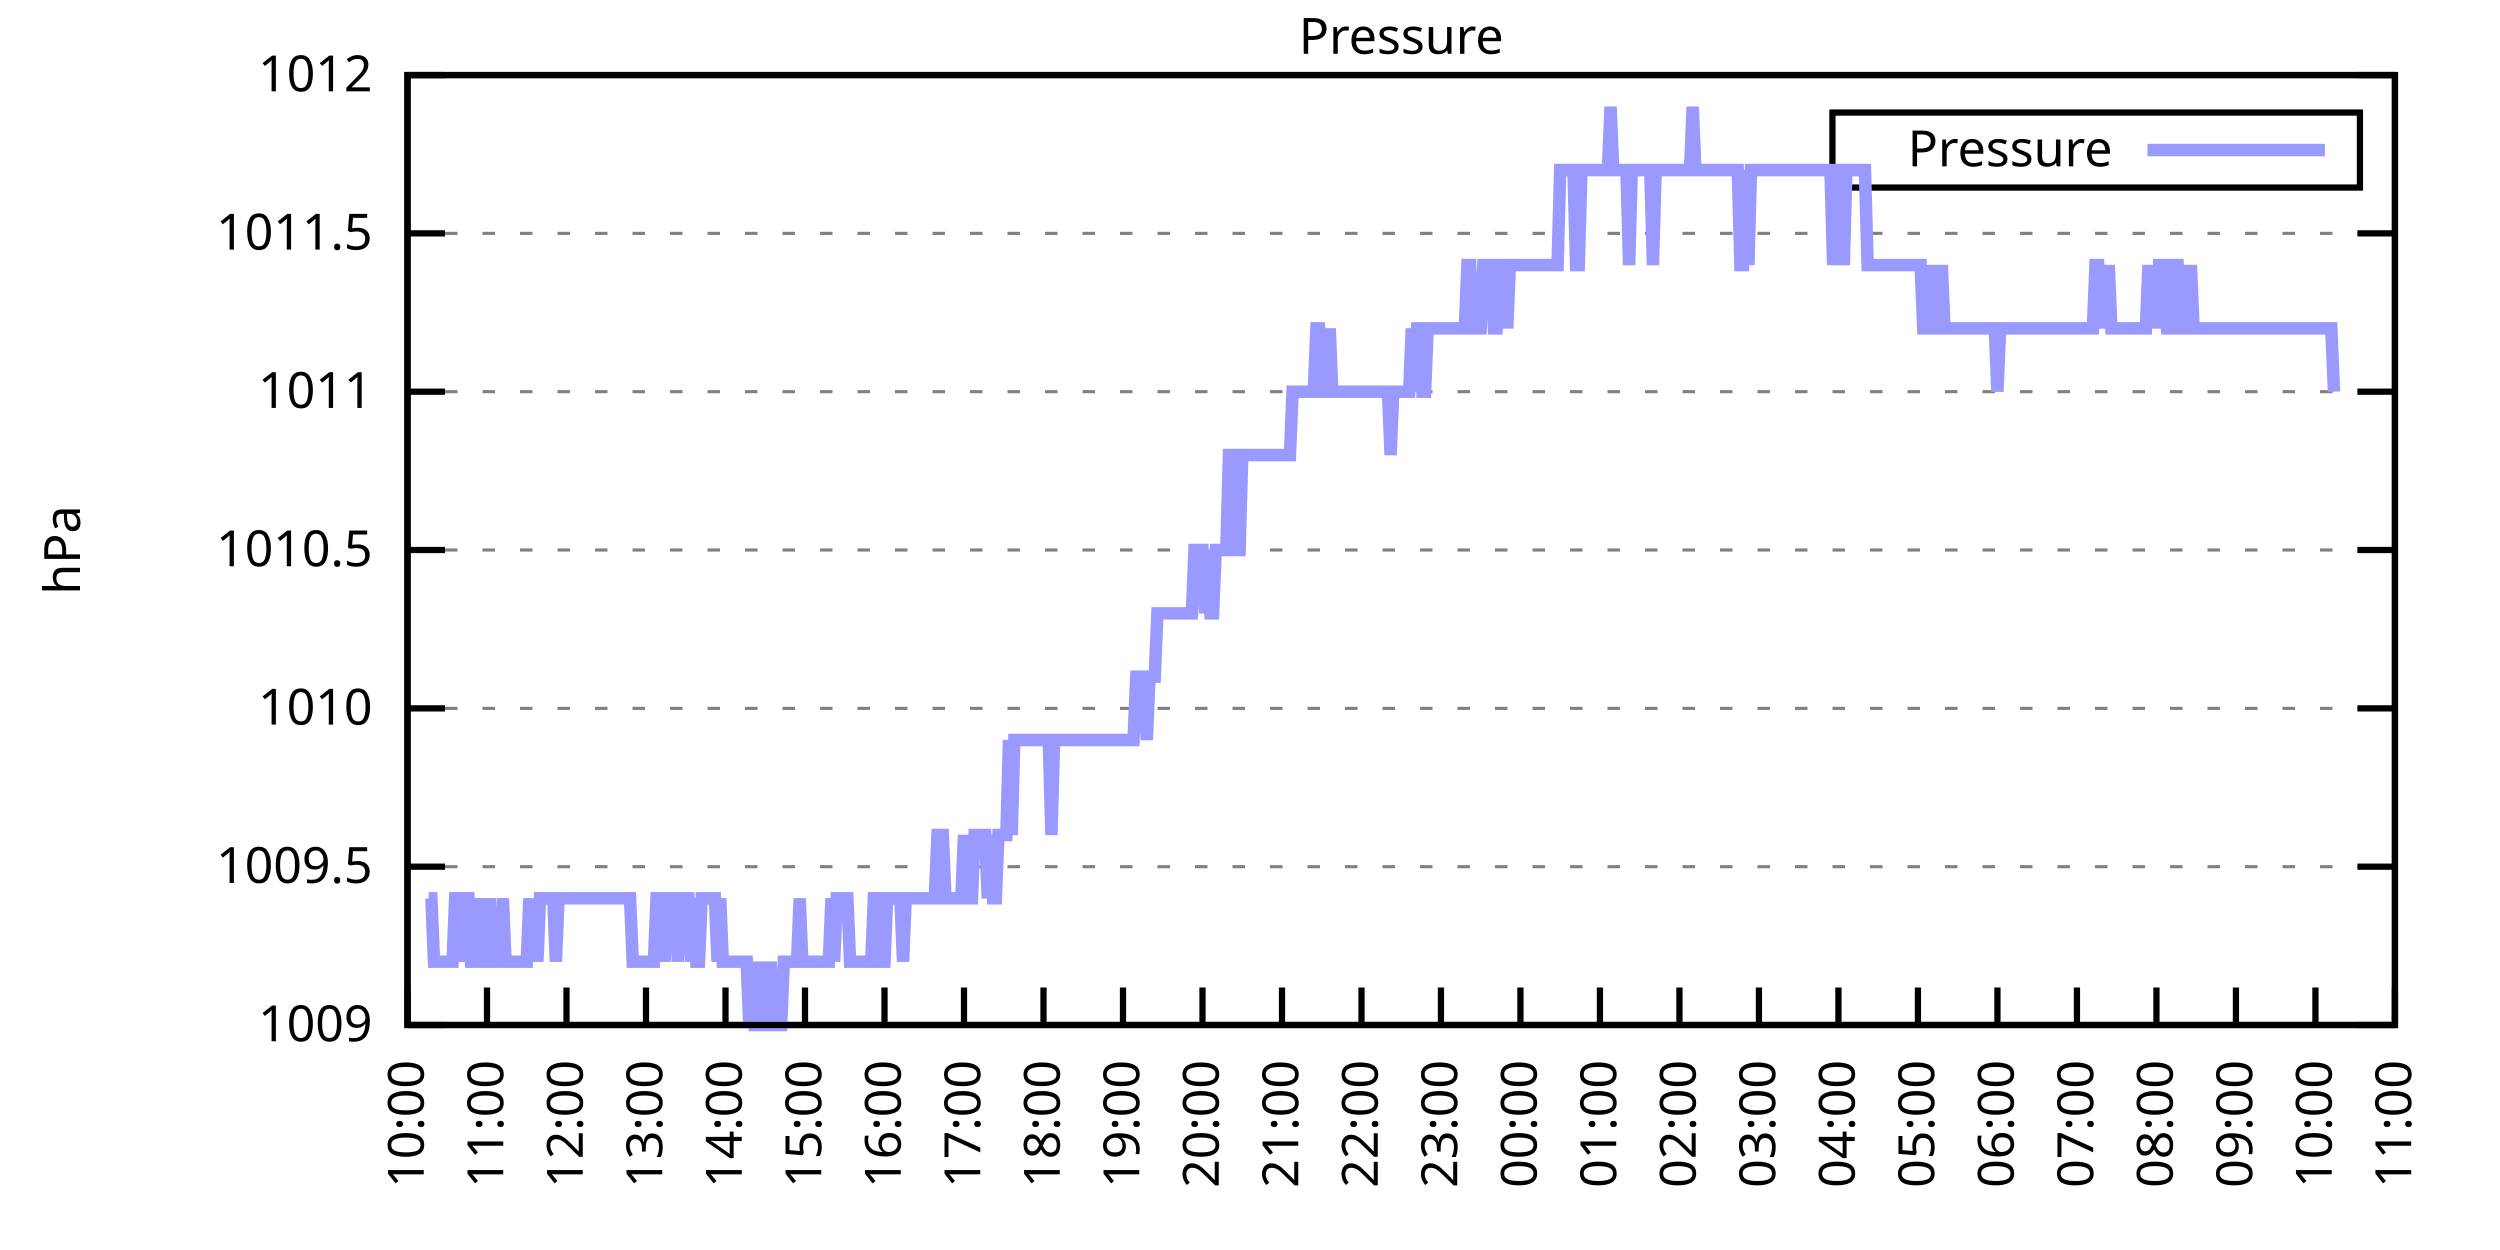
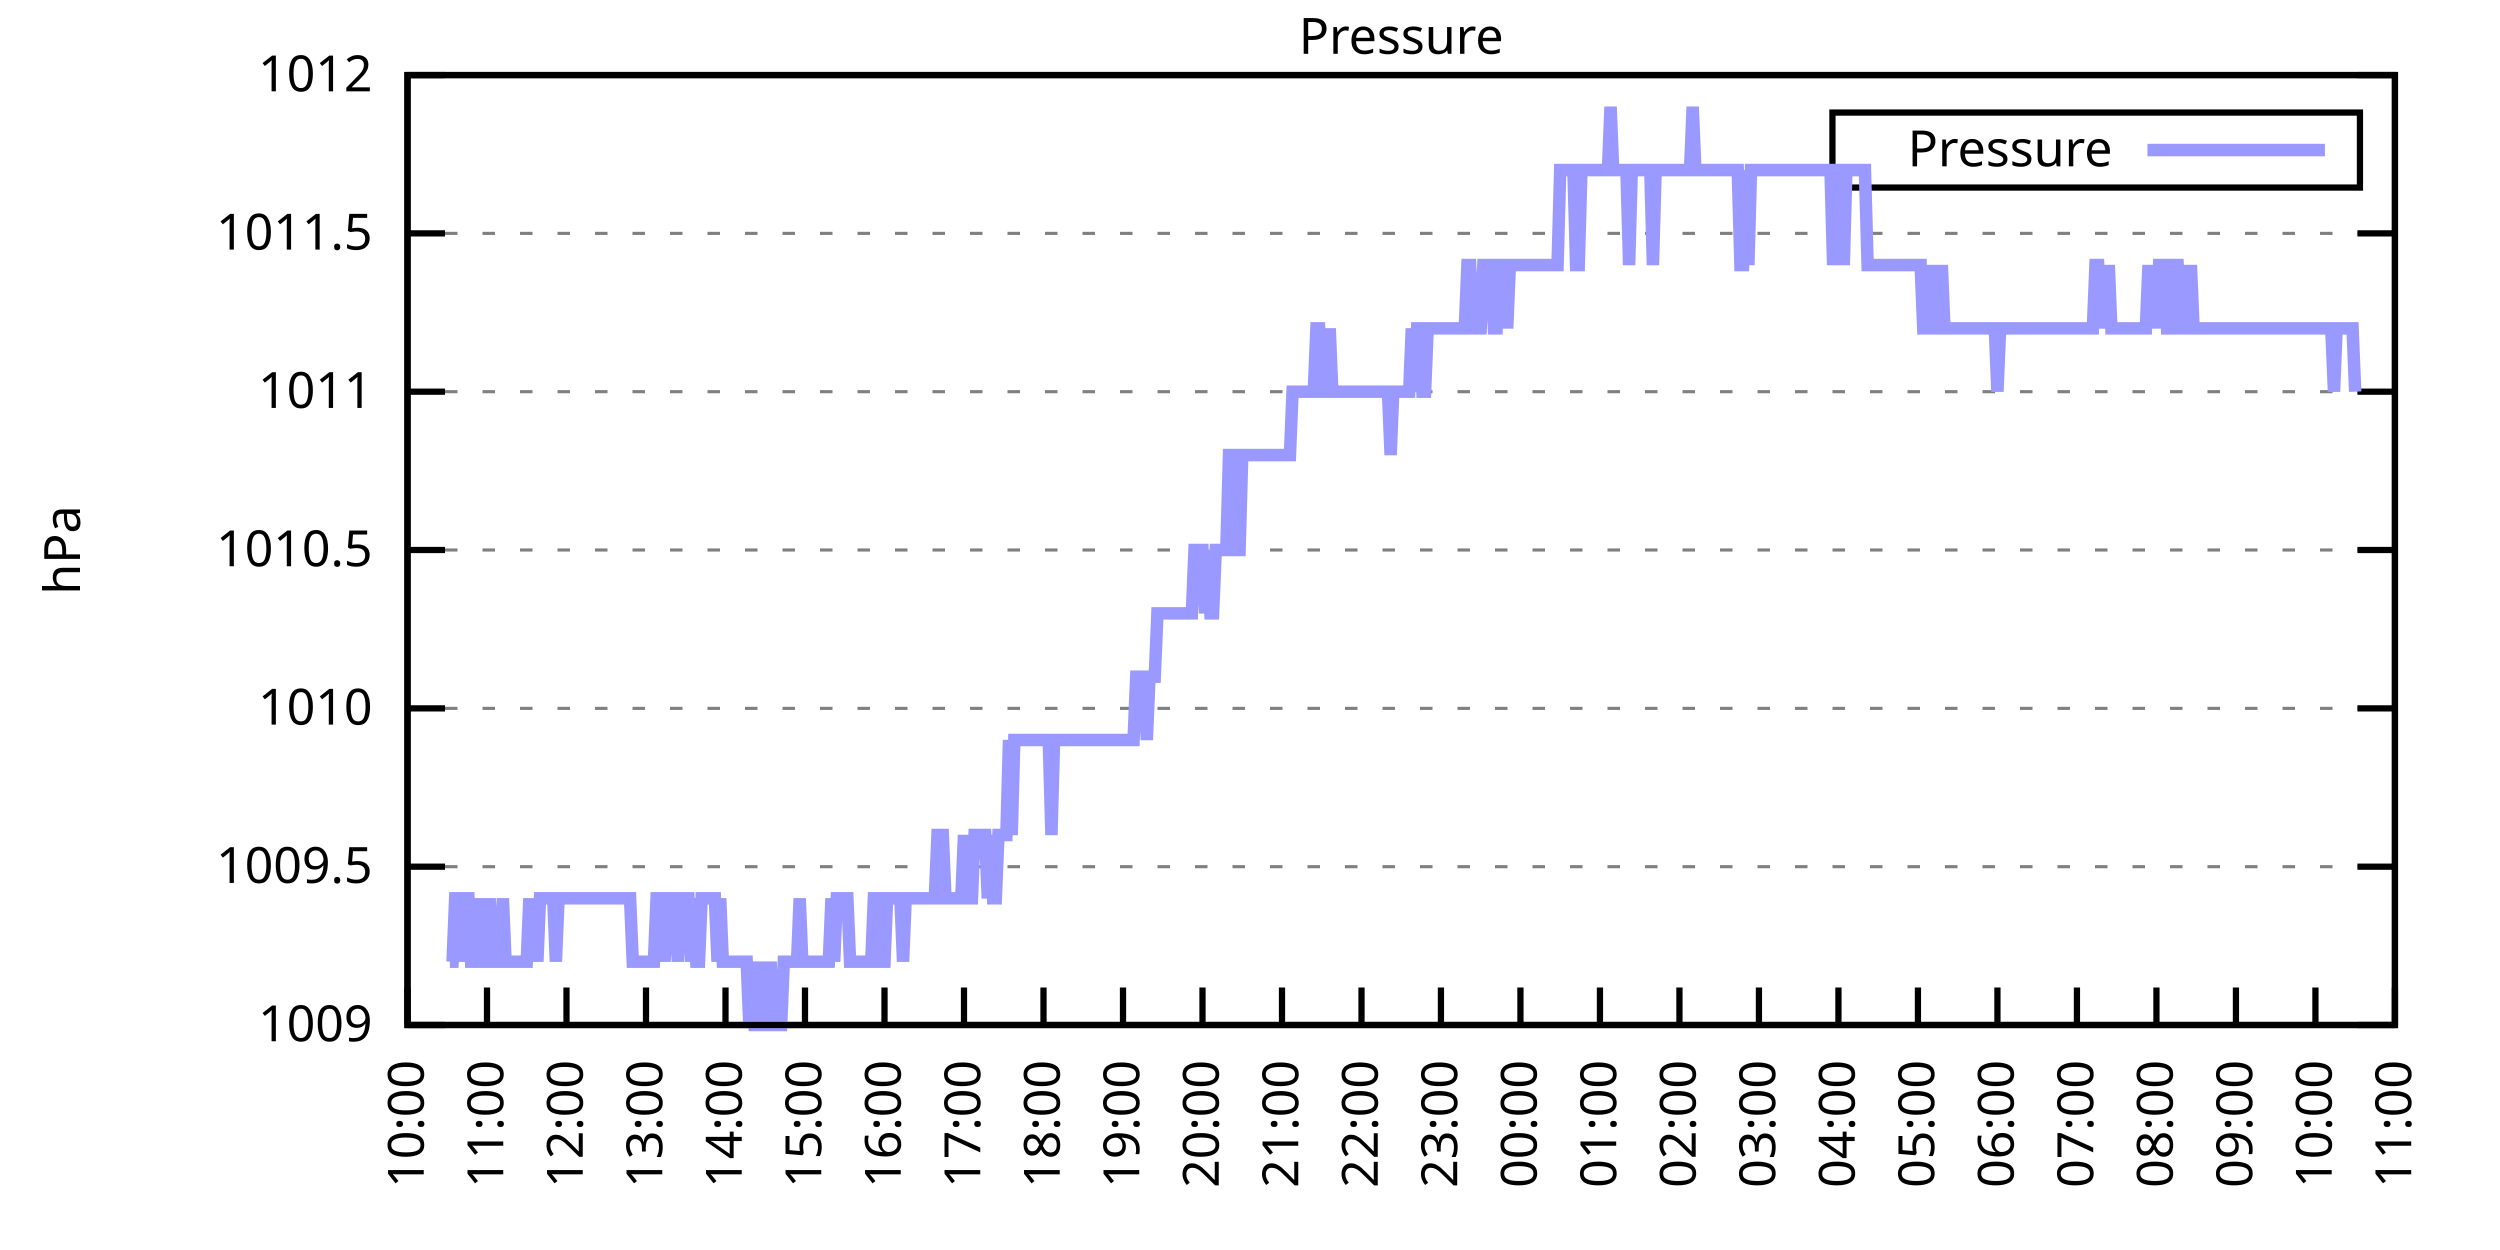
<svg xmlns="http://www.w3.org/2000/svg" xmlns:xlink="http://www.w3.org/1999/xlink" width="400" height="200" viewBox="0 0 400 200">
  <g id="gnuplot_canvas">
    <rect x="0" y="0" width="400" height="200" fill="none" />
    <defs>
      <circle id="gpDot" r="0.5" stroke-width="0.5" stroke="currentColor" />
      <path id="gpPt0" stroke-width="0.333" stroke="currentColor" d="M-1,0 h2 M0,-1 v2" />
      <path id="gpPt1" stroke-width="0.333" stroke="currentColor" d="M-1,-1 L1,1 M1,-1 L-1,1" />
      <path id="gpPt2" stroke-width="0.333" stroke="currentColor" d="M-1,0 L1,0 M0,-1 L0,1 M-1,-1 L1,1 M-1,1 L1,-1" />
      <rect id="gpPt3" stroke-width="0.333" stroke="currentColor" x="-1" y="-1" width="2" height="2" />
      <rect id="gpPt4" stroke-width="0.333" stroke="currentColor" fill="currentColor" x="-1" y="-1" width="2" height="2" />
      <circle id="gpPt5" stroke-width="0.333" stroke="currentColor" cx="0" cy="0" r="1" />
      <use xlink:href="#gpPt5" id="gpPt6" fill="currentColor" stroke="none" />
      <path id="gpPt7" stroke-width="0.333" stroke="currentColor" d="M0,-1.33 L-1.33,0.67 L1.33,0.67 z" />
      <use xlink:href="#gpPt7" id="gpPt8" fill="currentColor" stroke="none" />
      <use xlink:href="#gpPt7" id="gpPt9" stroke="currentColor" transform="rotate(180)" />
      <use xlink:href="#gpPt9" id="gpPt10" fill="currentColor" stroke="none" />
      <use xlink:href="#gpPt3" id="gpPt11" stroke="currentColor" transform="rotate(45)" />
      <use xlink:href="#gpPt11" id="gpPt12" fill="currentColor" stroke="none" />
      <path id="gpPt13" stroke-width="0.333" stroke="currentColor" d="M0,1.330 L1.265,0.411 L0.782,-1.067 L-0.782,-1.076 L-1.265,0.411 z" />
      <use xlink:href="#gpPt13" id="gpPt14" fill="currentColor" stroke="none" />
      <filter id="textbox" filterUnits="objectBoundingBox" x="0" y="0" height="1" width="1">
        <feFlood flood-color="white" flood-opacity="1" result="bgnd" />
        <feComposite in="SourceGraphic" in2="bgnd" operator="atop" />
      </filter>
      <filter id="greybox" filterUnits="objectBoundingBox" x="0" y="0" height="1" width="1">
        <feFlood flood-color="lightgrey" flood-opacity="1" result="grey" />
        <feComposite in="SourceGraphic" in2="grey" operator="atop" />
      </filter>
    </defs>
    <g fill="none" color="white" stroke="currentColor" stroke-width="1.00" stroke-linecap="butt" stroke-linejoin="miter">
</g>
    <g fill="none" color="black" stroke="currentColor" stroke-width="1.00" stroke-linecap="butt" stroke-linejoin="miter">
      <g stroke="none" shape-rendering="crispEdges">
        <polygon fill="rgb(255, 255, 255)" points="65.20,164.00 383.18,164.00 383.18,12.02 65.20,12.02 " />
      </g>
    </g>
    <g fill="none" color="black" stroke="currentColor" stroke-width="1.00" stroke-linecap="butt" stroke-linejoin="miter">
</g>
    <g fill="none" color="black" stroke="black" stroke-width="0.50" stroke-linecap="butt" stroke-linejoin="miter">
</g>
    <g fill="none" color="gray" stroke="currentColor" stroke-width="0.50" stroke-linecap="butt" stroke-linejoin="miter">
      <path stroke="gray" stroke-dasharray="2,4" class="gridline" d="M65.20,164.00 L383.19,164.00  " />
    </g>
    <g fill="none" color="gray" stroke="gray" stroke-width="1.00" stroke-linecap="butt" stroke-linejoin="miter">
</g>
    <g fill="none" color="black" stroke="currentColor" stroke-width="1.00" stroke-linecap="butt" stroke-linejoin="miter">
      <path stroke="black" d="M65.20,164.00 L71.20,164.00 M383.19,164.00 L377.19,164.00  " />
      <g transform="translate(59.60,166.60)" stroke="none" fill="black" font-family="Sans" font-size="8.00" text-anchor="end">
        <text>
          <tspan font-family="Sans"> 1009</tspan>
        </text>
      </g>
    </g>
    <g fill="none" color="black" stroke="currentColor" stroke-width="1.00" stroke-linecap="butt" stroke-linejoin="miter">
</g>
    <g fill="none" color="black" stroke="black" stroke-width="0.50" stroke-linecap="butt" stroke-linejoin="miter">
</g>
    <g fill="none" color="gray" stroke="currentColor" stroke-width="0.50" stroke-linecap="butt" stroke-linejoin="miter">
      <path stroke="gray" stroke-dasharray="2,4" class="gridline" d="M65.20,138.67 L383.19,138.67  " />
    </g>
    <g fill="none" color="gray" stroke="gray" stroke-width="1.00" stroke-linecap="butt" stroke-linejoin="miter">
</g>
    <g fill="none" color="black" stroke="currentColor" stroke-width="1.00" stroke-linecap="butt" stroke-linejoin="miter">
      <path stroke="black" d="M65.20,138.67 L71.20,138.67 M383.19,138.67 L377.19,138.67  " />
      <g transform="translate(59.60,141.27)" stroke="none" fill="black" font-family="Sans" font-size="8.00" text-anchor="end">
        <text>
          <tspan font-family="Sans"> 1009.5</tspan>
        </text>
      </g>
    </g>
    <g fill="none" color="black" stroke="currentColor" stroke-width="1.00" stroke-linecap="butt" stroke-linejoin="miter">
</g>
    <g fill="none" color="black" stroke="black" stroke-width="0.50" stroke-linecap="butt" stroke-linejoin="miter">
</g>
    <g fill="none" color="gray" stroke="currentColor" stroke-width="0.50" stroke-linecap="butt" stroke-linejoin="miter">
      <path stroke="gray" stroke-dasharray="2,4" class="gridline" d="M65.20,113.34 L383.19,113.34  " />
    </g>
    <g fill="none" color="gray" stroke="gray" stroke-width="1.00" stroke-linecap="butt" stroke-linejoin="miter">
</g>
    <g fill="none" color="black" stroke="currentColor" stroke-width="1.00" stroke-linecap="butt" stroke-linejoin="miter">
      <path stroke="black" d="M65.20,113.34 L71.20,113.34 M383.19,113.34 L377.19,113.34  " />
      <g transform="translate(59.60,115.94)" stroke="none" fill="black" font-family="Sans" font-size="8.00" text-anchor="end">
        <text>
          <tspan font-family="Sans"> 1010</tspan>
        </text>
      </g>
    </g>
    <g fill="none" color="black" stroke="currentColor" stroke-width="1.00" stroke-linecap="butt" stroke-linejoin="miter">
</g>
    <g fill="none" color="black" stroke="black" stroke-width="0.50" stroke-linecap="butt" stroke-linejoin="miter">
</g>
    <g fill="none" color="gray" stroke="currentColor" stroke-width="0.50" stroke-linecap="butt" stroke-linejoin="miter">
      <path stroke="gray" stroke-dasharray="2,4" class="gridline" d="M65.20,88.00 L383.19,88.00  " />
    </g>
    <g fill="none" color="gray" stroke="gray" stroke-width="1.00" stroke-linecap="butt" stroke-linejoin="miter">
</g>
    <g fill="none" color="black" stroke="currentColor" stroke-width="1.00" stroke-linecap="butt" stroke-linejoin="miter">
      <path stroke="black" d="M65.20,88.00 L71.20,88.00 M383.19,88.00 L377.19,88.00  " />
      <g transform="translate(59.60,90.60)" stroke="none" fill="black" font-family="Sans" font-size="8.00" text-anchor="end">
        <text>
          <tspan font-family="Sans"> 1010.5</tspan>
        </text>
      </g>
    </g>
    <g fill="none" color="black" stroke="currentColor" stroke-width="1.00" stroke-linecap="butt" stroke-linejoin="miter">
</g>
    <g fill="none" color="black" stroke="black" stroke-width="0.50" stroke-linecap="butt" stroke-linejoin="miter">
</g>
    <g fill="none" color="gray" stroke="currentColor" stroke-width="0.50" stroke-linecap="butt" stroke-linejoin="miter">
      <path stroke="gray" stroke-dasharray="2,4" class="gridline" d="M65.20,62.67 L383.19,62.67  " />
    </g>
    <g fill="none" color="gray" stroke="gray" stroke-width="1.00" stroke-linecap="butt" stroke-linejoin="miter">
</g>
    <g fill="none" color="black" stroke="currentColor" stroke-width="1.00" stroke-linecap="butt" stroke-linejoin="miter">
      <path stroke="black" d="M65.20,62.67 L71.20,62.67 M383.19,62.67 L377.19,62.67  " />
      <g transform="translate(59.60,65.27)" stroke="none" fill="black" font-family="Sans" font-size="8.00" text-anchor="end">
        <text>
          <tspan font-family="Sans"> 1011</tspan>
        </text>
      </g>
    </g>
    <g fill="none" color="black" stroke="currentColor" stroke-width="1.00" stroke-linecap="butt" stroke-linejoin="miter">
</g>
    <g fill="none" color="black" stroke="black" stroke-width="0.50" stroke-linecap="butt" stroke-linejoin="miter">
</g>
    <g fill="none" color="gray" stroke="currentColor" stroke-width="0.50" stroke-linecap="butt" stroke-linejoin="miter">
      <path stroke="gray" stroke-dasharray="2,4" class="gridline" d="M65.20,37.34 L383.19,37.34  " />
    </g>
    <g fill="none" color="gray" stroke="gray" stroke-width="1.00" stroke-linecap="butt" stroke-linejoin="miter">
</g>
    <g fill="none" color="black" stroke="currentColor" stroke-width="1.00" stroke-linecap="butt" stroke-linejoin="miter">
      <path stroke="black" d="M65.20,37.34 L71.20,37.34 M383.19,37.34 L377.19,37.34  " />
      <g transform="translate(59.60,39.94)" stroke="none" fill="black" font-family="Sans" font-size="8.00" text-anchor="end">
        <text>
          <tspan font-family="Sans"> 1011.5</tspan>
        </text>
      </g>
    </g>
    <g fill="none" color="black" stroke="currentColor" stroke-width="1.00" stroke-linecap="butt" stroke-linejoin="miter">
</g>
    <g fill="none" color="black" stroke="black" stroke-width="0.50" stroke-linecap="butt" stroke-linejoin="miter">
</g>
    <g fill="none" color="gray" stroke="currentColor" stroke-width="0.50" stroke-linecap="butt" stroke-linejoin="miter">
      <path stroke="gray" stroke-dasharray="2,4" class="gridline" d="M65.20,12.01 L383.19,12.01  " />
    </g>
    <g fill="none" color="gray" stroke="gray" stroke-width="1.00" stroke-linecap="butt" stroke-linejoin="miter">
</g>
    <g fill="none" color="black" stroke="currentColor" stroke-width="1.00" stroke-linecap="butt" stroke-linejoin="miter">
      <path stroke="black" d="M65.20,12.01 L71.20,12.01 M383.19,12.01 L377.19,12.01  " />
      <g transform="translate(59.60,14.61)" stroke="none" fill="black" font-family="Sans" font-size="8.00" text-anchor="end">
        <text>
          <tspan font-family="Sans"> 1012</tspan>
        </text>
      </g>
    </g>
    <g fill="none" color="black" stroke="currentColor" stroke-width="1.00" stroke-linecap="butt" stroke-linejoin="miter">
      <path stroke="black" d="M65.20,164.00 L65.20,158.00  " />
      <g transform="translate(67.80,169.60) rotate(270.00)" stroke="none" fill="black" font-family="Sans" font-size="8.00" text-anchor="end">
        <text>
          <tspan font-family="Sans">10:00</tspan>
        </text>
      </g>
    </g>
    <g fill="none" color="black" stroke="currentColor" stroke-width="1.00" stroke-linecap="butt" stroke-linejoin="miter">
      <path stroke="black" d="M77.92,164.00 L77.92,158.00  " />
      <g transform="translate(80.52,169.60) rotate(270.00)" stroke="none" fill="black" font-family="Sans" font-size="8.00" text-anchor="end">
        <text>
          <tspan font-family="Sans">11:00</tspan>
        </text>
      </g>
    </g>
    <g fill="none" color="black" stroke="currentColor" stroke-width="1.00" stroke-linecap="butt" stroke-linejoin="miter">
      <path stroke="black" d="M90.64,164.00 L90.64,158.00  " />
      <g transform="translate(93.24,169.60) rotate(270.00)" stroke="none" fill="black" font-family="Sans" font-size="8.00" text-anchor="end">
        <text>
          <tspan font-family="Sans">12:00</tspan>
        </text>
      </g>
    </g>
    <g fill="none" color="black" stroke="currentColor" stroke-width="1.00" stroke-linecap="butt" stroke-linejoin="miter">
      <path stroke="black" d="M103.36,164.00 L103.36,158.00  " />
      <g transform="translate(105.96,169.60) rotate(270.00)" stroke="none" fill="black" font-family="Sans" font-size="8.00" text-anchor="end">
        <text>
          <tspan font-family="Sans">13:00</tspan>
        </text>
      </g>
    </g>
    <g fill="none" color="black" stroke="currentColor" stroke-width="1.00" stroke-linecap="butt" stroke-linejoin="miter">
      <path stroke="black" d="M116.08,164.00 L116.08,158.00  " />
      <g transform="translate(118.68,169.60) rotate(270.00)" stroke="none" fill="black" font-family="Sans" font-size="8.00" text-anchor="end">
        <text>
          <tspan font-family="Sans">14:00</tspan>
        </text>
      </g>
    </g>
    <g fill="none" color="black" stroke="currentColor" stroke-width="1.00" stroke-linecap="butt" stroke-linejoin="miter">
      <path stroke="black" d="M128.80,164.00 L128.80,158.00  " />
      <g transform="translate(131.40,169.60) rotate(270.00)" stroke="none" fill="black" font-family="Sans" font-size="8.00" text-anchor="end">
        <text>
          <tspan font-family="Sans">15:00</tspan>
        </text>
      </g>
    </g>
    <g fill="none" color="black" stroke="currentColor" stroke-width="1.00" stroke-linecap="butt" stroke-linejoin="miter">
      <path stroke="black" d="M141.52,164.00 L141.52,158.00  " />
      <g transform="translate(144.12,169.60) rotate(270.00)" stroke="none" fill="black" font-family="Sans" font-size="8.00" text-anchor="end">
        <text>
          <tspan font-family="Sans">16:00</tspan>
        </text>
      </g>
    </g>
    <g fill="none" color="black" stroke="currentColor" stroke-width="1.00" stroke-linecap="butt" stroke-linejoin="miter">
      <path stroke="black" d="M154.24,164.00 L154.24,158.00  " />
      <g transform="translate(156.84,169.60) rotate(270.00)" stroke="none" fill="black" font-family="Sans" font-size="8.00" text-anchor="end">
        <text>
          <tspan font-family="Sans">17:00</tspan>
        </text>
      </g>
    </g>
    <g fill="none" color="black" stroke="currentColor" stroke-width="1.00" stroke-linecap="butt" stroke-linejoin="miter">
      <path stroke="black" d="M166.96,164.00 L166.96,158.00  " />
      <g transform="translate(169.56,169.60) rotate(270.00)" stroke="none" fill="black" font-family="Sans" font-size="8.00" text-anchor="end">
        <text>
          <tspan font-family="Sans">18:00</tspan>
        </text>
      </g>
    </g>
    <g fill="none" color="black" stroke="currentColor" stroke-width="1.00" stroke-linecap="butt" stroke-linejoin="miter">
      <path stroke="black" d="M179.68,164.00 L179.68,158.00  " />
      <g transform="translate(182.28,169.60) rotate(270.00)" stroke="none" fill="black" font-family="Sans" font-size="8.00" text-anchor="end">
        <text>
          <tspan font-family="Sans">19:00</tspan>
        </text>
      </g>
    </g>
    <g fill="none" color="black" stroke="currentColor" stroke-width="1.00" stroke-linecap="butt" stroke-linejoin="miter">
      <path stroke="black" d="M192.40,164.00 L192.40,158.00  " />
      <g transform="translate(195.00,169.60) rotate(270.00)" stroke="none" fill="black" font-family="Sans" font-size="8.00" text-anchor="end">
        <text>
          <tspan font-family="Sans">20:00</tspan>
        </text>
      </g>
    </g>
    <g fill="none" color="black" stroke="currentColor" stroke-width="1.00" stroke-linecap="butt" stroke-linejoin="miter">
      <path stroke="black" d="M205.12,164.00 L205.12,158.00  " />
      <g transform="translate(207.72,169.60) rotate(270.00)" stroke="none" fill="black" font-family="Sans" font-size="8.00" text-anchor="end">
        <text>
          <tspan font-family="Sans">21:00</tspan>
        </text>
      </g>
    </g>
    <g fill="none" color="black" stroke="currentColor" stroke-width="1.00" stroke-linecap="butt" stroke-linejoin="miter">
      <path stroke="black" d="M217.84,164.00 L217.84,158.00  " />
      <g transform="translate(220.44,169.60) rotate(270.00)" stroke="none" fill="black" font-family="Sans" font-size="8.00" text-anchor="end">
        <text>
          <tspan font-family="Sans">22:00</tspan>
        </text>
      </g>
    </g>
    <g fill="none" color="black" stroke="currentColor" stroke-width="1.00" stroke-linecap="butt" stroke-linejoin="miter">
      <path stroke="black" d="M230.55,164.00 L230.55,158.00  " />
      <g transform="translate(233.15,169.60) rotate(270.00)" stroke="none" fill="black" font-family="Sans" font-size="8.00" text-anchor="end">
        <text>
          <tspan font-family="Sans">23:00</tspan>
        </text>
      </g>
    </g>
    <g fill="none" color="black" stroke="currentColor" stroke-width="1.00" stroke-linecap="butt" stroke-linejoin="miter">
      <path stroke="black" d="M243.27,164.00 L243.27,158.00  " />
      <g transform="translate(245.87,169.60) rotate(270.00)" stroke="none" fill="black" font-family="Sans" font-size="8.00" text-anchor="end">
        <text>
          <tspan font-family="Sans">00:00</tspan>
        </text>
      </g>
    </g>
    <g fill="none" color="black" stroke="currentColor" stroke-width="1.00" stroke-linecap="butt" stroke-linejoin="miter">
      <path stroke="black" d="M255.99,164.00 L255.99,158.00  " />
      <g transform="translate(258.59,169.60) rotate(270.00)" stroke="none" fill="black" font-family="Sans" font-size="8.00" text-anchor="end">
        <text>
          <tspan font-family="Sans">01:00</tspan>
        </text>
      </g>
    </g>
    <g fill="none" color="black" stroke="currentColor" stroke-width="1.00" stroke-linecap="butt" stroke-linejoin="miter">
      <path stroke="black" d="M268.71,164.00 L268.71,158.00  " />
      <g transform="translate(271.31,169.60) rotate(270.00)" stroke="none" fill="black" font-family="Sans" font-size="8.00" text-anchor="end">
        <text>
          <tspan font-family="Sans">02:00</tspan>
        </text>
      </g>
    </g>
    <g fill="none" color="black" stroke="currentColor" stroke-width="1.00" stroke-linecap="butt" stroke-linejoin="miter">
      <path stroke="black" d="M281.43,164.00 L281.43,158.00  " />
      <g transform="translate(284.03,169.60) rotate(270.00)" stroke="none" fill="black" font-family="Sans" font-size="8.00" text-anchor="end">
        <text>
          <tspan font-family="Sans">03:00</tspan>
        </text>
      </g>
    </g>
    <g fill="none" color="black" stroke="currentColor" stroke-width="1.00" stroke-linecap="butt" stroke-linejoin="miter">
      <path stroke="black" d="M294.15,164.00 L294.15,158.00  " />
      <g transform="translate(296.75,169.60) rotate(270.00)" stroke="none" fill="black" font-family="Sans" font-size="8.00" text-anchor="end">
        <text>
          <tspan font-family="Sans">04:00</tspan>
        </text>
      </g>
    </g>
    <g fill="none" color="black" stroke="currentColor" stroke-width="1.00" stroke-linecap="butt" stroke-linejoin="miter">
      <path stroke="black" d="M306.87,164.00 L306.87,158.00  " />
      <g transform="translate(309.47,169.60) rotate(270.00)" stroke="none" fill="black" font-family="Sans" font-size="8.00" text-anchor="end">
        <text>
          <tspan font-family="Sans">05:00</tspan>
        </text>
      </g>
    </g>
    <g fill="none" color="black" stroke="currentColor" stroke-width="1.00" stroke-linecap="butt" stroke-linejoin="miter">
      <path stroke="black" d="M319.59,164.00 L319.59,158.00  " />
      <g transform="translate(322.19,169.60) rotate(270.00)" stroke="none" fill="black" font-family="Sans" font-size="8.00" text-anchor="end">
        <text>
          <tspan font-family="Sans">06:00</tspan>
        </text>
      </g>
    </g>
    <g fill="none" color="black" stroke="currentColor" stroke-width="1.00" stroke-linecap="butt" stroke-linejoin="miter">
      <path stroke="black" d="M332.31,164.00 L332.31,158.00  " />
      <g transform="translate(334.91,169.60) rotate(270.00)" stroke="none" fill="black" font-family="Sans" font-size="8.00" text-anchor="end">
        <text>
          <tspan font-family="Sans">07:00</tspan>
        </text>
      </g>
    </g>
    <g fill="none" color="black" stroke="currentColor" stroke-width="1.00" stroke-linecap="butt" stroke-linejoin="miter">
      <path stroke="black" d="M345.03,164.00 L345.03,158.00  " />
      <g transform="translate(347.63,169.60) rotate(270.00)" stroke="none" fill="black" font-family="Sans" font-size="8.00" text-anchor="end">
        <text>
          <tspan font-family="Sans">08:00</tspan>
        </text>
      </g>
    </g>
    <g fill="none" color="black" stroke="currentColor" stroke-width="1.00" stroke-linecap="butt" stroke-linejoin="miter">
      <path stroke="black" d="M357.75,164.00 L357.75,158.00  " />
      <g transform="translate(360.35,169.60) rotate(270.00)" stroke="none" fill="black" font-family="Sans" font-size="8.00" text-anchor="end">
        <text>
          <tspan font-family="Sans">09:00</tspan>
        </text>
      </g>
    </g>
    <g fill="none" color="black" stroke="currentColor" stroke-width="1.00" stroke-linecap="butt" stroke-linejoin="miter">
      <path stroke="black" d="M370.47,164.00 L370.47,158.00  " />
      <g transform="translate(373.07,169.60) rotate(270.00)" stroke="none" fill="black" font-family="Sans" font-size="8.00" text-anchor="end">
        <text>
          <tspan font-family="Sans">10:00</tspan>
        </text>
      </g>
    </g>
    <g fill="none" color="black" stroke="currentColor" stroke-width="1.00" stroke-linecap="butt" stroke-linejoin="miter">
      <path stroke="black" d="M383.19,164.00 L383.19,158.00  " />
      <g transform="translate(385.79,169.60) rotate(270.00)" stroke="none" fill="black" font-family="Sans" font-size="8.00" text-anchor="end">
        <text>
          <tspan font-family="Sans">11:00</tspan>
        </text>
      </g>
    </g>
    <g fill="none" color="black" stroke="currentColor" stroke-width="1.00" stroke-linecap="butt" stroke-linejoin="miter">
</g>
    <g fill="none" color="black" stroke="currentColor" stroke-width="1.00" stroke-linecap="butt" stroke-linejoin="miter">
      <path stroke="black" d="M65.20,12.01 L65.20,164.00 L383.19,164.00 L383.19,12.01 L65.20,12.01 Z  " />
    </g>
    <g fill="none" color="black" stroke="currentColor" stroke-width="1.00" stroke-linecap="butt" stroke-linejoin="miter">
</g>
    <g fill="none" color="black" stroke="currentColor" stroke-width="1.00" stroke-linecap="butt" stroke-linejoin="miter">
      <path stroke="black" d="M293.19,30.01 L293.19,18.01 L377.59,18.01 L377.59,30.01 L293.19,30.01 Z  " />
    </g>
    <g id="Pressure_plot_1">
      <g fill="none" color="white" stroke="black" stroke-width="2.00" stroke-linecap="butt" stroke-linejoin="miter">
</g>
      <g fill="none" color="black" stroke="currentColor" stroke-width="2.00" stroke-linecap="butt" stroke-linejoin="miter">
        <g transform="translate(337.99,26.61)" stroke="none" fill="black" font-family="Sans" font-size="8.00" text-anchor="end">
          <text>
            <tspan font-family="Sans">Pressure</tspan>
          </text>
        </g>
      </g>
      <g fill="none" color="black" stroke="currentColor" stroke-width="2.00" stroke-linecap="butt" stroke-linejoin="miter">
-         <path stroke="rgb(153, 153, 255)" d="M343.59,24.01 L371.99,24.01 M68.59,143.73 L69.02,143.73 L69.44,153.87 L69.86,153.87 L70.29,153.87 L70.71,153.87   L71.14,153.87 L71.56,153.87 L71.98,153.87 L72.41,153.87 L72.83,143.73 L73.26,143.73 L73.68,153.87 L74.10,143.73   L74.53,143.73 L74.95,143.73 L75.38,153.87 L75.80,153.87 L76.22,143.73 L76.65,153.87 L77.07,143.73 L77.50,153.87   L77.92,153.87 L78.34,143.73 L78.77,153.87 L79.19,153.87 L79.62,153.87 L80.04,153.87 L80.46,143.73 L80.89,153.87   L81.31,153.87 L81.74,153.87 L82.16,153.87 L82.58,153.87 L83.01,153.87 L83.43,153.87 L83.86,153.87 L84.28,153.87   L84.70,143.73 L85.13,153.87 L85.55,143.73 L85.98,153.87 L86.40,143.73 L86.82,143.73 L87.25,143.73 L87.67,143.73   L88.10,143.73 L88.52,143.73 L88.94,153.87 L89.37,143.73 L89.79,143.73 L90.22,143.73 L90.64,143.73 L91.06,143.73   L91.49,143.73 L91.91,143.73 L92.34,143.73 L92.76,143.73 L93.18,143.73 L93.61,143.73 L94.03,143.73 L94.46,143.73   L94.88,143.73 L95.30,143.73 L95.73,143.73 L96.15,143.73 L96.58,143.73 L97.00,143.73 L97.42,143.73 L97.85,143.73   L98.27,143.73 L98.69,143.73 L99.12,143.73 L99.54,143.73 L99.97,143.73 L100.39,143.73 L100.81,143.73 L101.24,153.87   L101.66,153.87 L102.09,153.87 L102.51,153.87 L102.93,153.87 L103.36,153.87 L103.78,153.87 L104.21,153.87 L104.63,153.87   L105.05,143.73 L105.48,143.73 L105.90,143.73 L106.33,153.87 L106.75,143.73 L107.17,143.73 L107.60,143.73 L108.02,143.73   L108.45,153.87 L108.87,143.73 L109.29,143.73 L109.72,143.73 L110.14,143.73 L110.57,153.87 L110.99,143.73 L111.41,153.87   L111.84,153.87 L112.26,143.73 L112.69,143.73 L113.11,143.73 L113.53,143.73 L113.96,143.73 L114.38,143.73 L114.81,153.87   L115.23,143.73 L115.65,153.87 L116.08,153.87 L116.50,153.87 L116.93,153.87 L117.35,153.87 L117.77,153.87 L118.20,153.87   L118.41,153.87 L119.05,153.87 L119.47,153.87 L119.89,164.00 L120.32,153.87 L120.74,164.00 L121.17,164.00 L121.59,164.00   L122.01,153.87 L122.44,164.00 L122.86,164.00 L123.29,153.87 L123.71,164.00 L124.13,164.00 L124.56,164.00 L124.98,164.00   L125.41,153.87 L125.83,153.87 L126.25,153.87 L126.68,153.87 L127.10,153.87 L127.53,153.87 L127.95,143.73 L128.37,153.87   L128.80,153.87 L129.22,153.87 L129.65,153.87 L130.07,153.87 L130.49,153.87 L130.92,153.87 L131.34,153.87 L131.77,153.87   L132.19,153.87 L132.61,153.87 L133.04,143.73 L133.46,153.87 L133.89,143.73 L134.31,143.73 L134.73,143.73 L135.16,143.73   L135.58,143.73 L136.01,153.87 L136.43,153.87 L136.85,153.87 L137.28,153.87 L137.70,153.87 L138.13,153.87 L138.55,153.87   L138.97,153.87 L139.40,153.87 L139.82,143.73 L140.25,143.73 L140.67,143.73 L141.09,153.87 L141.52,153.87 L141.94,143.73   L142.37,143.73 L142.79,143.73 L143.21,143.73 L143.64,143.73 L144.06,143.73 L144.49,153.87 L144.91,143.73 L145.33,143.73   L145.76,143.73 L146.18,143.73 L146.61,143.73 L147.03,143.73 L147.45,143.73 L147.88,143.73 L148.30,143.73 L148.73,143.73   L149.15,143.73 L149.57,143.73 L150.00,133.60 L150.42,133.60 L150.85,133.60 L151.27,143.73 L151.69,143.73 L152.12,143.73   L152.54,143.73 L152.97,143.73 L153.39,143.73 L153.81,143.73 L154.24,133.60 L154.66,143.73 L155.09,143.73 L155.51,143.73   L155.93,133.60 L156.36,133.60 L156.78,133.60 L157.21,133.60 L157.63,133.60 L158.05,143.73 L158.48,133.60 L158.90,143.73   L159.33,143.73 L159.75,133.60 L160.17,133.60 L160.60,133.60 L161.02,133.60 L161.44,118.40 L161.87,133.60 L162.29,118.40   L162.72,118.40 L163.14,118.40 L163.56,118.40 L163.99,118.40 L164.41,118.40 L164.84,118.40 L165.26,118.40 L165.68,118.40   L166.11,118.40 L166.53,118.40 L166.96,118.40 L167.38,118.40 L167.80,118.40 L168.23,133.60 L168.65,118.40 L169.08,118.40   L169.50,118.40 L169.92,118.40 L170.35,118.40 L170.77,118.40 L171.20,118.40 L171.62,118.40 L172.04,118.40 L172.47,118.40   L172.89,118.40 L173.32,118.40 L173.74,118.40 L174.16,118.40 L174.59,118.40 L175.01,118.40 L175.44,118.40 L175.86,118.40   L176.28,118.40 L176.71,118.40 L177.13,118.40 L177.56,118.40 L177.98,118.40 L178.40,118.40 L178.83,118.40 L179.25,118.40   L179.68,118.40 L180.10,118.40 L180.52,118.40 L180.95,118.40 L181.37,118.40 L181.80,108.27 L182.22,108.27 L182.64,108.27   L183.07,108.27 L183.49,118.40 L183.92,108.27 L184.34,108.27 L184.76,108.27 L185.19,98.14 L185.61,98.14 L186.04,98.14   L186.46,98.14 L186.88,98.14 L187.31,98.14 L187.73,98.14 L188.16,98.14 L188.58,98.14 L189.00,98.14 L189.43,98.14   L189.85,98.14 L190.28,98.14 L190.70,98.14 L191.12,88.00 L191.55,88.00 L191.97,88.00 L192.40,88.00 L192.82,98.14   L193.24,88.00 L193.67,98.14 L194.09,98.14 L194.52,88.00 L194.94,88.00 L195.36,88.00 L195.79,88.00 L196.21,88.00   L196.64,72.81 L197.06,72.81 L197.48,88.00 L197.91,88.00 L198.33,88.00 L198.76,72.81 L199.18,72.81 L199.60,72.81   L200.03,72.81 L200.45,72.81 L200.88,72.81 L201.30,72.81 L201.72,72.81 L202.15,72.81 L202.57,72.81 L203.00,72.81   L203.42,72.81 L203.84,72.81 L204.27,72.81 L204.69,72.81 L205.12,72.81 L205.54,72.81 L205.96,72.81 L206.39,72.81   L206.81,62.67 L207.24,62.67 L207.66,62.67 L208.08,62.67 L208.51,62.67 L208.93,62.67 L209.36,62.67 L209.78,62.67   L210.20,62.67 L210.63,52.54 L211.05,52.54 L211.48,62.67 L211.90,62.67 L212.32,62.67 L212.75,52.54 L213.17,62.67   L213.60,62.67 L214.02,62.67 L214.44,62.67 L214.87,62.67 L215.29,62.67 L215.72,62.67 L216.14,62.67 L216.56,62.67   L216.99,62.67 L217.41,62.67 L217.84,62.67 L218.26,62.67 L218.68,62.67 L219.11,62.67 L219.53,62.67 L219.96,62.67   L220.38,62.67 L220.80,62.67 L221.23,62.67 L221.65,62.67 L222.08,62.67 L222.50,72.81 L222.92,62.67 L223.35,62.67   L223.77,62.67 L224.20,62.67 L224.62,62.67 L225.04,62.67 L225.47,62.67 L225.89,52.54 L226.31,62.67 L226.74,52.54   L227.16,52.54 L227.59,62.67 L228.01,62.67 L228.43,52.54 L228.86,52.54 L229.28,52.54 L229.71,52.54 L230.13,52.54   L230.55,52.54 L230.98,52.54 L231.40,52.54 L231.83,52.54 L232.25,52.54 L232.67,52.54 L233.10,52.54 L233.52,52.54   L233.95,52.54 L234.37,52.54 L234.79,42.41 L235.22,42.41 L235.64,52.54 L236.07,52.54 L236.49,52.54 L236.91,52.54   L237.34,42.41 L237.76,42.41 L238.19,42.41 L238.61,42.41 L239.03,52.54 L239.46,52.54 L239.88,42.41 L240.31,42.41   L240.73,42.41 L241.15,52.54 L241.58,42.41 L242.00,42.41 L242.43,42.41 L242.85,42.41 L243.27,42.41 L243.70,42.41   L244.12,42.41 L244.55,42.41 L244.97,42.41 L245.39,42.41 L245.82,42.41 L246.24,42.41 L246.67,42.41 L247.09,42.41   L247.51,42.41 L247.94,42.41 L248.36,42.41 L248.79,42.41 L249.21,42.41 L249.63,27.21 L250.06,27.21 L250.48,27.21   L250.91,27.21 L251.33,27.21 L251.75,27.21 L252.18,42.41 L252.60,42.41 L253.03,27.21 L253.45,27.21 L253.87,27.21   L254.30,27.21 L254.72,27.21 L255.15,27.21 L255.57,27.21 L255.99,27.21 L256.42,27.21 L256.84,27.21 L257.27,27.21   L257.69,17.08 L258.11,27.21 L258.54,27.21 L258.96,27.21 L259.39,27.21 L259.81,27.21 L260.23,27.21 L260.66,42.41   L261.08,27.21 L261.51,27.21 L261.93,27.21 L262.35,27.21 L262.78,27.21 L263.20,27.21 L263.63,27.21 L264.05,27.21   L264.47,42.41 L264.90,27.21 L265.32,27.21 L265.75,27.21 L266.17,27.21 L266.59,27.21 L267.02,27.21 L267.44,27.21   L267.87,27.21 L268.29,27.21 L268.71,27.21 L269.14,27.21 L269.56,27.21 L269.99,27.21 L270.41,27.21 L270.83,17.08   L271.26,27.21 L271.68,27.21 L272.11,27.21 L272.53,27.21 L272.95,27.21 L273.38,27.21 L273.80,27.21 L274.23,27.21   L274.65,27.21 L275.07,27.21 L275.50,27.21 L275.92,27.21 L276.35,27.21 L276.77,27.21 L277.19,27.21 L277.62,27.21   L278.04,27.21 L278.47,42.41 L278.89,42.41 L279.31,27.21 L279.74,42.41 L280.16,27.21 L280.59,27.21 L281.01,27.21   L281.43,27.21 L281.86,27.21 L282.28,27.21 L282.71,27.21 L283.13,27.21 L283.55,27.21 L283.98,27.21 L284.40,27.21   L284.83,27.21 L285.25,27.21 L285.67,27.21 L286.10,27.21 L286.52,27.21 L286.95,27.21 L287.37,27.21 L287.79,27.21   L288.22,27.21 L288.64,27.21 L289.06,27.21 L289.49,27.21 L289.91,27.21 L290.34,27.21 L290.76,27.21 L291.18,27.21   L291.61,27.21 L292.03,27.21 L292.46,27.21 L292.88,27.21 L293.30,42.41 L293.73,27.21 L294.15,27.21 L294.58,27.21   L295.00,42.41 L295.42,27.21 L295.85,27.21 L296.27,27.21 L296.70,27.21 L297.12,27.21 L297.54,27.21 L297.97,27.21   L298.39,27.21 L298.82,42.41 L299.24,42.41 L299.66,42.41 L300.09,42.41 L300.51,42.41 L300.94,42.41 L301.36,42.41   L301.78,42.41 L302.21,42.41 L302.63,42.41 L303.06,42.41 L303.48,42.41 L303.90,42.41 L304.33,42.41 L304.75,42.41   L305.18,42.41 L305.60,42.41 L306.02,42.41 L306.45,42.41 L306.87,42.41 L307.30,42.41 L307.72,52.54 L308.14,52.54   L308.57,52.54 L308.99,42.41 L309.42,52.54 L309.84,52.54 L310.26,52.54 L310.69,42.41 L311.11,52.54 L311.54,52.54   L311.96,52.54 L312.38,52.54 L312.81,52.54 L313.23,52.54 L313.66,52.54 L314.08,52.54 L314.50,52.54 L314.93,52.54   L315.35,52.54 L315.78,52.54 L316.20,52.54 L316.62,52.54 L317.05,52.54 L317.47,52.54 L317.90,52.54 L318.32,52.54   L318.74,52.54 L319.17,52.54 L319.59,62.67 L320.02,52.54 L320.44,52.54 L320.86,52.54 L321.29,52.54 L321.71,52.54   L322.14,52.54 L322.56,52.54 L322.98,52.54 L323.41,52.54 L323.83,52.54 L324.26,52.54 L324.68,52.54 L325.10,52.54   L325.53,52.54 L325.95,52.54 L326.38,52.54 L326.80,52.54 L327.22,52.54 L327.65,52.54 L328.07,52.54 L328.50,52.54   L328.92,52.54 L329.34,52.54 L329.77,52.54 L330.19,52.54 L330.62,52.54 L331.04,52.54 L331.46,52.54 L331.89,52.54   L332.31,52.54 L332.74,52.54 L333.16,52.54 L333.58,52.54 L334.01,52.54 L334.43,52.54 L334.86,52.54 L335.28,42.41   L335.70,42.41 L336.13,52.54 L336.55,42.41 L336.98,52.54 L337.40,42.41 L337.82,52.54 L338.25,52.54 L338.67,52.54   L339.10,52.54 L339.52,52.54 L339.94,52.54 L340.37,52.54 L340.79,52.54 L341.22,52.54 L341.64,52.54 L342.06,52.54   L342.49,52.54 L342.91,52.54 L343.34,52.54 L343.76,42.41 L344.18,52.54 L344.61,42.41 L345.03,52.54 L345.46,42.41   L345.88,42.41 L346.30,42.41 L346.73,52.54 L347.15,52.54 L347.58,52.54 L348.00,42.41 L348.42,42.41 L348.85,52.54   L349.27,52.54 L349.70,42.41 L350.12,52.54 L350.54,42.41 L350.97,52.54 L351.39,52.54 L351.81,52.54 L352.24,52.54   L352.66,52.54 L353.09,52.54 L353.51,52.54 L353.93,52.54 L354.36,52.54 L354.78,52.54 L355.21,52.54 L355.63,52.54   L356.05,52.54 L356.48,52.54 L356.90,52.54 L357.33,52.54 L357.75,52.54 L358.17,52.54 L358.60,52.54 L359.02,52.54   L359.45,52.54 L359.87,52.54 L360.29,52.54 L360.72,52.54 L361.14,52.54 L361.57,52.54 L361.99,52.54 L362.41,52.54   L362.84,52.54 L363.26,52.54 L363.69,52.54 L364.11,52.54 L364.53,52.54 L364.96,52.54 L365.38,52.54 L365.81,52.54   L366.23,52.54 L366.65,52.54 L367.08,52.54 L367.50,52.54 L367.93,52.54 L368.35,52.54 L368.77,52.54 L369.20,52.54   L369.62,52.54 L370.05,52.54 L370.47,52.54 L370.89,52.54 L371.32,52.54 L371.74,52.54 L372.17,52.54 L372.59,52.54   L373.01,52.54 L373.44,62.67  " />
+         <path stroke="rgb(153, 153, 255)" d="M343.59,24.01 L371.99,24.01 M71.98,153.87 L72.41,153.87 L72.83,143.73 L73.26,143.73 L73.68,153.87 L74.10,143.73   L74.53,143.73 L74.95,143.73 L75.38,153.87 L75.80,153.87 L76.22,143.73 L76.65,153.87 L77.07,143.73 L77.50,153.87   L77.92,153.87 L78.34,143.73 L78.77,153.87 L79.19,153.87 L79.62,153.87 L80.04,153.87 L80.46,143.73 L80.89,153.87   L81.31,153.87 L81.74,153.87 L82.16,153.87 L82.58,153.87 L83.01,153.87 L83.43,153.87 L83.86,153.87 L84.28,153.87   L84.70,143.73 L85.13,153.87 L85.55,143.73 L85.98,153.87 L86.40,143.73 L86.82,143.73 L87.25,143.73 L87.67,143.73   L88.10,143.73 L88.52,143.73 L88.94,153.87 L89.37,143.73 L89.79,143.73 L90.22,143.73 L90.64,143.73 L91.06,143.73   L91.49,143.73 L91.91,143.73 L92.34,143.73 L92.76,143.73 L93.18,143.73 L93.61,143.73 L94.03,143.73 L94.46,143.73   L94.88,143.73 L95.30,143.73 L95.73,143.73 L96.15,143.73 L96.58,143.73 L97.00,143.73 L97.42,143.73 L97.85,143.73   L98.27,143.73 L98.69,143.73 L99.12,143.73 L99.54,143.73 L99.97,143.73 L100.39,143.73 L100.81,143.73 L101.24,153.87   L101.66,153.87 L102.09,153.87 L102.51,153.87 L102.93,153.87 L103.36,153.87 L103.78,153.87 L104.21,153.87 L104.63,153.87   L105.05,143.73 L105.48,143.73 L105.90,143.73 L106.33,153.87 L106.75,143.73 L107.17,143.73 L107.60,143.73 L108.02,143.73   L108.45,153.87 L108.87,143.73 L109.29,143.73 L109.72,143.73 L110.14,143.73 L110.57,153.87 L110.99,143.73 L111.41,153.87   L111.84,153.87 L112.26,143.73 L112.69,143.73 L113.11,143.73 L113.53,143.73 L113.96,143.73 L114.38,143.73 L114.81,153.87   L115.23,143.73 L115.65,153.87 L116.08,153.87 L116.50,153.87 L116.93,153.87 L117.35,153.87 L117.77,153.87 L118.20,153.87   L118.41,153.87 L119.05,153.87 L119.47,153.87 L119.89,164.00 L120.32,153.87 L120.74,164.00 L121.17,164.00 L121.59,164.00   L122.01,153.87 L122.44,164.00 L122.86,164.00 L123.29,153.87 L123.71,164.00 L124.13,164.00 L124.56,164.00 L124.98,164.00   L125.41,153.87 L125.83,153.87 L126.25,153.87 L126.68,153.87 L127.10,153.87 L127.53,153.87 L127.95,143.73 L128.37,153.87   L128.80,153.87 L129.22,153.87 L129.65,153.87 L130.07,153.87 L130.49,153.87 L130.92,153.87 L131.34,153.87 L131.77,153.87   L132.19,153.87 L132.61,153.87 L133.04,143.73 L133.46,153.87 L133.89,143.73 L134.31,143.73 L134.73,143.73 L135.16,143.73   L135.58,143.73 L136.01,153.87 L136.43,153.87 L136.85,153.87 L137.28,153.87 L137.70,153.87 L138.13,153.87 L138.55,153.87   L138.97,153.87 L139.40,153.87 L139.82,143.73 L140.25,143.73 L140.67,143.73 L141.09,153.87 L141.52,153.87 L141.94,143.73   L142.37,143.73 L142.79,143.73 L143.21,143.73 L143.64,143.73 L144.06,143.73 L144.49,153.87 L144.91,143.73 L145.33,143.73   L145.76,143.73 L146.18,143.73 L146.61,143.73 L147.03,143.73 L147.45,143.73 L147.88,143.73 L148.30,143.73 L148.73,143.73   L149.15,143.73 L149.57,143.73 L150.00,133.60 L150.42,133.60 L150.85,133.60 L151.27,143.73 L151.69,143.73 L152.12,143.73   L152.54,143.73 L152.97,143.73 L153.39,143.73 L153.81,143.73 L154.24,133.60 L154.66,143.73 L155.09,143.73 L155.51,143.73   L155.93,133.60 L156.36,133.60 L156.78,133.60 L157.21,133.60 L157.63,133.60 L158.05,143.73 L158.48,133.60 L158.90,143.73   L159.33,143.73 L159.75,133.60 L160.17,133.60 L160.60,133.60 L161.02,133.60 L161.44,118.40 L161.87,133.60 L162.29,118.40   L162.72,118.40 L163.14,118.40 L163.56,118.40 L163.99,118.40 L164.41,118.40 L164.84,118.40 L165.26,118.40 L165.68,118.40   L166.11,118.40 L166.53,118.40 L166.96,118.40 L167.38,118.40 L167.80,118.40 L168.23,133.60 L168.65,118.40 L169.08,118.40   L169.50,118.40 L169.92,118.40 L170.35,118.40 L170.77,118.40 L171.20,118.40 L171.62,118.40 L172.04,118.40 L172.47,118.40   L172.89,118.40 L173.32,118.40 L173.74,118.40 L174.16,118.40 L174.59,118.40 L175.01,118.40 L175.44,118.40 L175.86,118.40   L176.28,118.40 L176.71,118.40 L177.13,118.40 L177.56,118.40 L177.98,118.40 L178.40,118.40 L178.83,118.40 L179.25,118.40   L179.68,118.40 L180.10,118.40 L180.52,118.40 L180.95,118.40 L181.37,118.40 L181.80,108.27 L182.22,108.27 L182.64,108.27   L183.07,108.27 L183.49,118.40 L183.92,108.27 L184.34,108.27 L184.76,108.27 L185.19,98.14 L185.61,98.14 L186.04,98.14   L186.46,98.14 L186.88,98.14 L187.31,98.14 L187.73,98.14 L188.16,98.14 L188.58,98.14 L189.00,98.14 L189.43,98.14   L189.85,98.14 L190.28,98.14 L190.70,98.14 L191.12,88.00 L191.55,88.00 L191.97,88.00 L192.40,88.00 L192.82,98.14   L193.24,88.00 L193.67,98.14 L194.09,98.14 L194.52,88.00 L194.94,88.00 L195.36,88.00 L195.79,88.00 L196.21,88.00   L196.64,72.81 L197.06,72.81 L197.48,88.00 L197.91,88.00 L198.33,88.00 L198.76,72.81 L199.18,72.81 L199.60,72.81   L200.03,72.81 L200.45,72.81 L200.88,72.81 L201.30,72.81 L201.72,72.81 L202.15,72.81 L202.57,72.81 L203.00,72.81   L203.42,72.81 L203.84,72.81 L204.27,72.81 L204.69,72.81 L205.12,72.81 L205.54,72.81 L205.96,72.81 L206.39,72.81   L206.81,62.67 L207.24,62.67 L207.66,62.67 L208.08,62.67 L208.51,62.67 L208.93,62.67 L209.36,62.67 L209.78,62.67   L210.20,62.67 L210.63,52.54 L211.05,52.54 L211.48,62.67 L211.90,62.67 L212.32,62.67 L212.75,52.54 L213.17,62.67   L213.60,62.67 L214.02,62.67 L214.44,62.67 L214.87,62.67 L215.29,62.67 L215.72,62.67 L216.14,62.67 L216.56,62.67   L216.99,62.67 L217.41,62.67 L217.84,62.67 L218.26,62.67 L218.68,62.67 L219.11,62.67 L219.53,62.67 L219.96,62.67   L220.38,62.67 L220.80,62.67 L221.23,62.67 L221.65,62.67 L222.08,62.67 L222.50,72.81 L222.92,62.67 L223.35,62.67   L223.77,62.67 L224.20,62.67 L224.62,62.67 L225.04,62.67 L225.47,62.67 L225.89,52.54 L226.31,62.67 L226.74,52.54   L227.16,52.54 L227.59,62.67 L228.01,62.67 L228.43,52.54 L228.86,52.54 L229.28,52.54 L229.71,52.54 L230.13,52.54   L230.55,52.54 L230.98,52.54 L231.40,52.54 L231.83,52.54 L232.25,52.54 L232.67,52.54 L233.10,52.54 L233.52,52.54   L233.95,52.54 L234.37,52.54 L234.79,42.41 L235.22,42.41 L235.64,52.54 L236.07,52.54 L236.49,52.54 L236.91,52.54   L237.34,42.41 L237.76,42.41 L238.19,42.41 L238.61,42.41 L239.03,52.54 L239.46,52.54 L239.88,42.41 L240.31,42.41   L240.73,42.41 L241.15,52.54 L241.58,42.41 L242.00,42.41 L242.43,42.41 L242.85,42.41 L243.27,42.41 L243.70,42.41   L244.12,42.41 L244.55,42.41 L244.97,42.41 L245.39,42.41 L245.82,42.41 L246.24,42.41 L246.67,42.41 L247.09,42.41   L247.51,42.41 L247.94,42.41 L248.36,42.41 L248.79,42.41 L249.21,42.41 L249.63,27.21 L250.06,27.21 L250.48,27.21   L250.91,27.21 L251.33,27.21 L251.75,27.21 L252.18,42.41 L252.60,42.41 L253.03,27.21 L253.45,27.21 L253.87,27.21   L254.30,27.21 L254.72,27.21 L255.15,27.21 L255.57,27.21 L255.99,27.21 L256.42,27.21 L256.84,27.21 L257.27,27.21   L257.69,17.08 L258.11,27.21 L258.54,27.21 L258.96,27.21 L259.39,27.21 L259.81,27.21 L260.23,27.21 L260.66,42.41   L261.08,27.21 L261.51,27.21 L261.93,27.21 L262.35,27.21 L262.78,27.21 L263.20,27.21 L263.63,27.21 L264.05,27.21   L264.47,42.41 L264.90,27.21 L265.32,27.21 L265.75,27.21 L266.17,27.21 L266.59,27.21 L267.02,27.21 L267.44,27.21   L267.87,27.21 L268.29,27.21 L268.71,27.21 L269.14,27.21 L269.56,27.21 L269.99,27.21 L270.41,27.21 L270.83,17.08   L271.26,27.21 L271.68,27.21 L272.11,27.21 L272.53,27.21 L272.95,27.21 L273.38,27.21 L273.80,27.21 L274.23,27.21   L274.65,27.21 L275.07,27.21 L275.50,27.21 L275.92,27.21 L276.35,27.21 L276.77,27.21 L277.19,27.21 L277.62,27.21   L278.04,27.21 L278.47,42.41 L278.89,42.41 L279.31,27.21 L279.74,42.41 L280.16,27.21 L280.59,27.21 L281.01,27.21   L281.43,27.21 L281.86,27.21 L282.28,27.21 L282.71,27.21 L283.13,27.21 L283.55,27.21 L283.98,27.21 L284.40,27.21   L284.83,27.21 L285.25,27.21 L285.67,27.21 L286.10,27.21 L286.52,27.21 L286.95,27.21 L287.37,27.21 L287.79,27.21   L288.22,27.21 L288.64,27.21 L289.06,27.21 L289.49,27.21 L289.91,27.21 L290.34,27.21 L290.76,27.21 L291.18,27.21   L291.61,27.21 L292.03,27.21 L292.46,27.21 L292.88,27.21 L293.30,42.41 L293.73,27.21 L294.15,27.21 L294.58,27.21   L295.00,42.41 L295.42,27.21 L295.85,27.21 L296.27,27.21 L296.70,27.21 L297.12,27.21 L297.54,27.21 L297.97,27.21   L298.39,27.21 L298.82,42.41 L299.24,42.41 L299.66,42.41 L300.09,42.41 L300.51,42.41 L300.94,42.41 L301.36,42.41   L301.78,42.41 L302.21,42.41 L302.63,42.41 L303.06,42.41 L303.48,42.41 L303.90,42.41 L304.33,42.41 L304.75,42.41   L305.18,42.41 L305.60,42.41 L306.02,42.41 L306.45,42.41 L306.87,42.41 L307.30,42.41 L307.72,52.54 L308.14,52.54   L308.57,52.54 L308.99,42.41 L309.42,52.54 L309.84,52.54 L310.26,52.54 L310.69,42.41 L311.11,52.54 L311.54,52.54   L311.96,52.54 L312.38,52.54 L312.81,52.54 L313.23,52.54 L313.66,52.54 L314.08,52.54 L314.50,52.54 L314.93,52.54   L315.35,52.54 L315.78,52.54 L316.20,52.54 L316.62,52.54 L317.05,52.54 L317.47,52.54 L317.90,52.54 L318.32,52.54   L318.74,52.54 L319.17,52.54 L319.59,62.67 L320.02,52.54 L320.44,52.54 L320.86,52.54 L321.29,52.54 L321.71,52.54   L322.14,52.54 L322.56,52.54 L322.98,52.54 L323.41,52.54 L323.83,52.54 L324.26,52.54 L324.68,52.54 L325.10,52.54   L325.53,52.54 L325.95,52.54 L326.38,52.54 L326.80,52.54 L327.22,52.54 L327.65,52.54 L328.07,52.54 L328.50,52.54   L328.92,52.54 L329.34,52.54 L329.77,52.54 L330.19,52.54 L330.62,52.54 L331.04,52.54 L331.46,52.54 L331.89,52.54   L332.31,52.54 L332.74,52.54 L333.16,52.54 L333.58,52.54 L334.01,52.54 L334.43,52.54 L334.86,52.54 L335.28,42.41   L335.70,42.41 L336.13,52.54 L336.55,42.41 L336.98,52.54 L337.40,42.41 L337.82,52.54 L338.25,52.54 L338.67,52.54   L339.10,52.54 L339.52,52.54 L339.94,52.54 L340.37,52.54 L340.79,52.54 L341.22,52.54 L341.64,52.54 L342.06,52.54   L342.49,52.54 L342.91,52.54 L343.34,52.54 L343.76,42.41 L344.18,52.54 L344.61,42.41 L345.03,52.54 L345.46,42.41   L345.88,42.41 L346.30,42.41 L346.73,52.54 L347.15,52.54 L347.58,52.54 L348.00,42.41 L348.42,42.41 L348.85,52.54   L349.27,52.54 L349.70,42.41 L350.12,52.54 L350.54,42.41 L350.97,52.54 L351.39,52.54 L351.81,52.54 L352.24,52.54   L352.66,52.54 L353.09,52.54 L353.51,52.54 L353.93,52.54 L354.36,52.54 L354.78,52.54 L355.21,52.54 L355.63,52.54   L356.05,52.54 L356.48,52.54 L356.90,52.54 L357.33,52.54 L357.75,52.54 L358.17,52.54 L358.60,52.54 L359.02,52.54   L359.45,52.54 L359.87,52.54 L360.29,52.54 L360.72,52.54 L361.14,52.54 L361.57,52.54 L361.99,52.54 L362.41,52.54   L362.84,52.54 L363.26,52.54 L363.69,52.54 L364.11,52.54 L364.53,52.54 L364.96,52.54 L365.38,52.54 L365.81,52.54   L366.23,52.54 L366.65,52.54 L367.08,52.54 L367.50,52.54 L367.93,52.54 L368.35,52.54 L368.77,52.54 L369.20,52.54   L369.62,52.54 L370.05,52.54 L370.47,52.54 L370.89,52.54 L371.32,52.54 L371.74,52.54 L372.17,52.54 L372.59,52.54   L373.01,52.54 L373.44,62.67 L373.86,52.54 L374.29,52.54 L374.71,52.54 L375.13,52.54 L375.56,52.54 L375.98,52.54   L376.41,52.54 L376.83,62.67  " />
      </g>
    </g>
    <g fill="none" color="black" stroke="currentColor" stroke-width="2.00" stroke-linecap="butt" stroke-linejoin="miter">
</g>
    <g fill="none" color="black" stroke="black" stroke-width="1.00" stroke-linecap="butt" stroke-linejoin="miter">
</g>
    <g fill="none" color="black" stroke="currentColor" stroke-width="1.00" stroke-linecap="butt" stroke-linejoin="miter">
      <path stroke="black" d="M65.20,12.01 L65.20,164.00 L383.19,164.00 L383.19,12.01 L65.20,12.01 Z  " />
      <g transform="translate(12.80,88.01) rotate(270.00)" stroke="none" fill="black" font-family="Sans" font-size="8.00" text-anchor="middle">
        <text>
          <tspan font-family="Sans">hPa</tspan>
        </text>
      </g>
    </g>
    <g fill="none" color="black" stroke="currentColor" stroke-width="1.00" stroke-linecap="butt" stroke-linejoin="miter">
</g>
    <g fill="none" color="black" stroke="currentColor" stroke-width="1.00" stroke-linecap="butt" stroke-linejoin="miter">
      <g transform="translate(224.19,8.61)" stroke="none" fill="black" font-family="Sans" font-size="8.00" text-anchor="middle">
        <text>
          <tspan font-family="Sans">Pressure</tspan>
        </text>
      </g>
    </g>
    <g fill="none" color="black" stroke="currentColor" stroke-width="1.00" stroke-linecap="butt" stroke-linejoin="miter">
</g>
  </g>
</svg>
